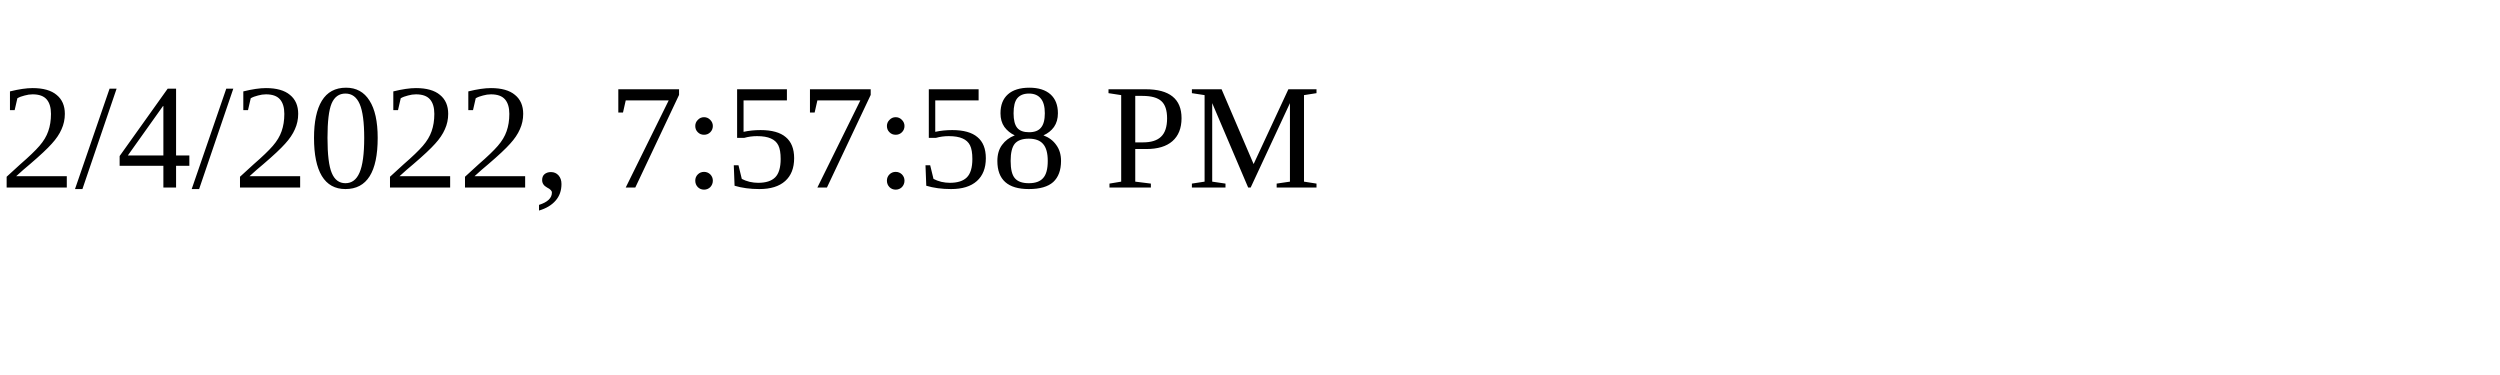
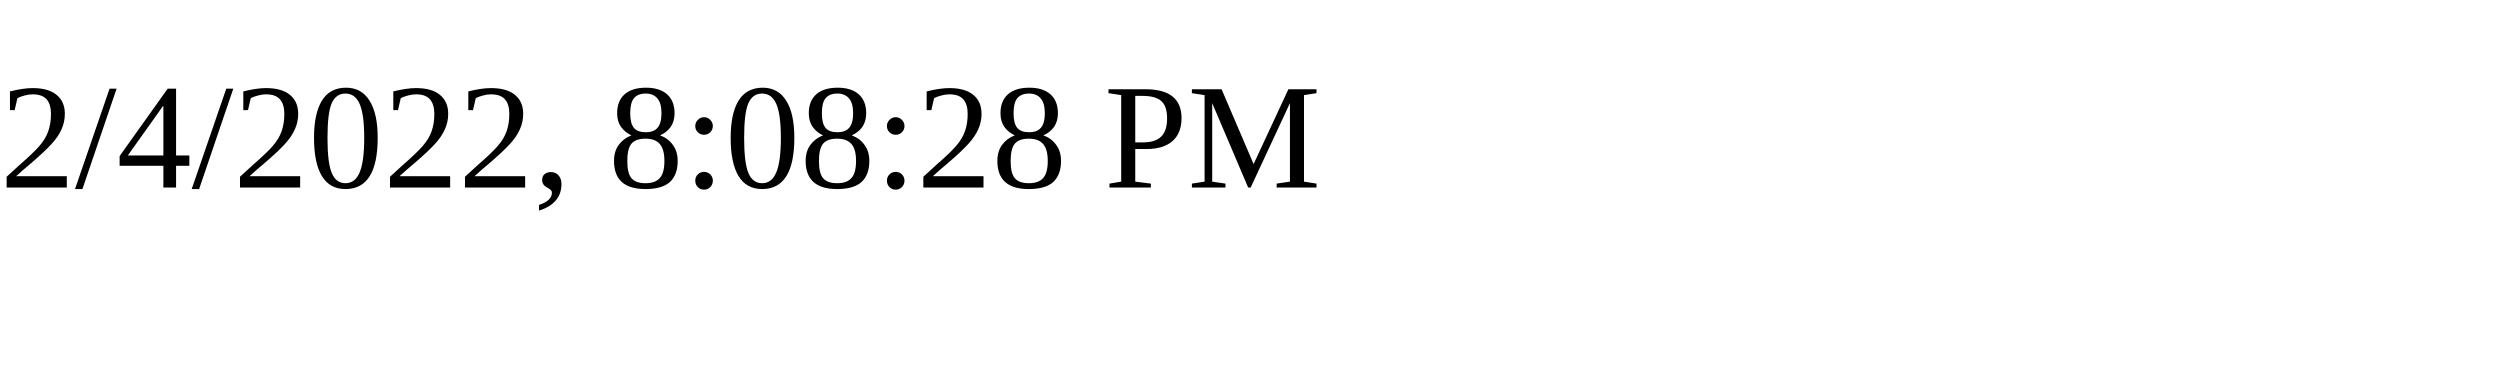
<svg xmlns="http://www.w3.org/2000/svg" height="30" width="200">
-   <text x="0" y="15">2/4/2022, 7:57:58 PM</text>
+   <text x="0" y="15">2/4/2022, 8:08:28 PM</text>
</svg>
